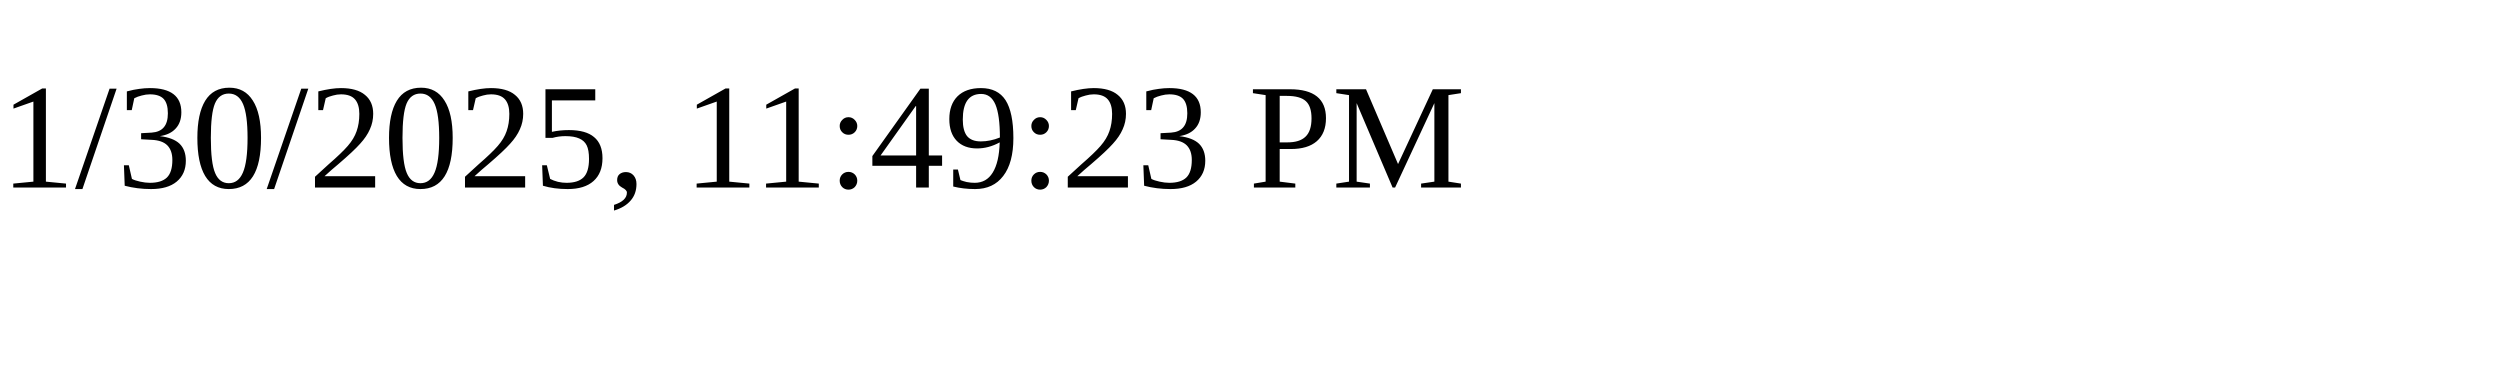
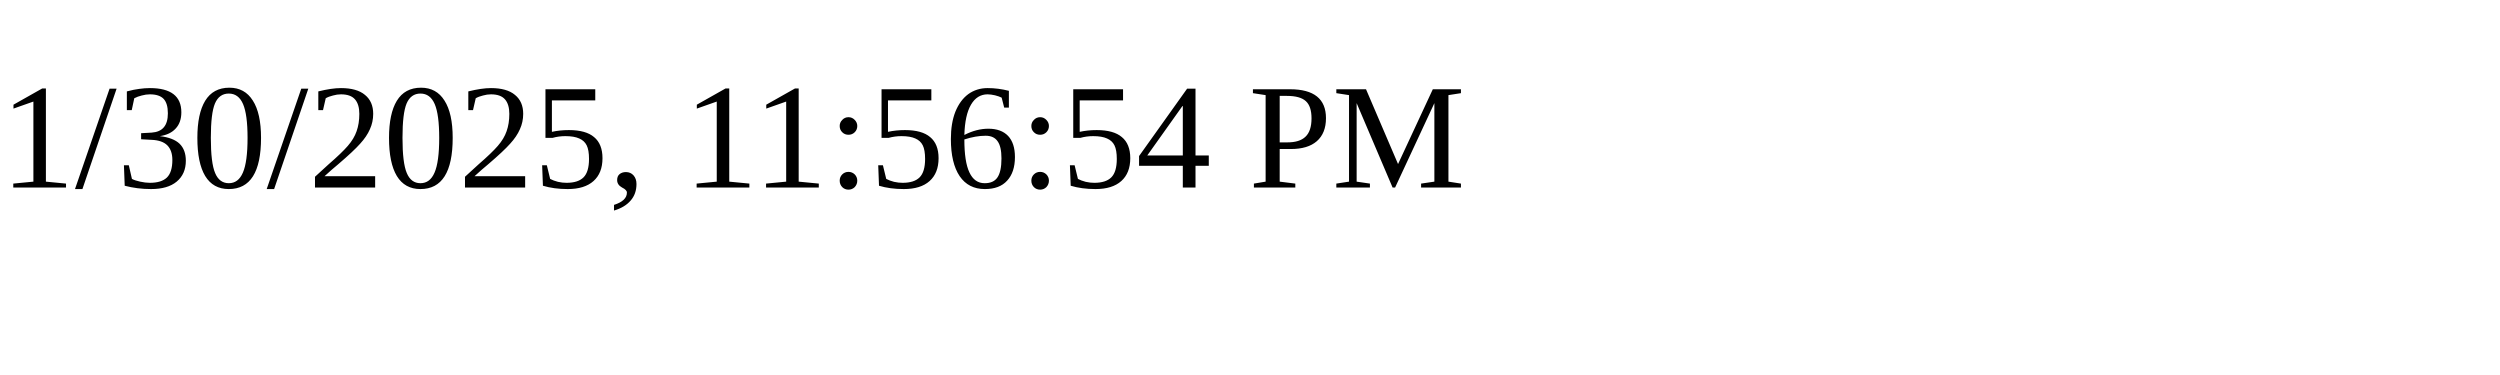
<svg xmlns="http://www.w3.org/2000/svg" height="30" width="200">
-   <text x="0" y="15">1/30/2025, 11:49:23 PM</text>
+   <text x="0" y="15">1/30/2025, 11:56:54 PM</text>
</svg>
